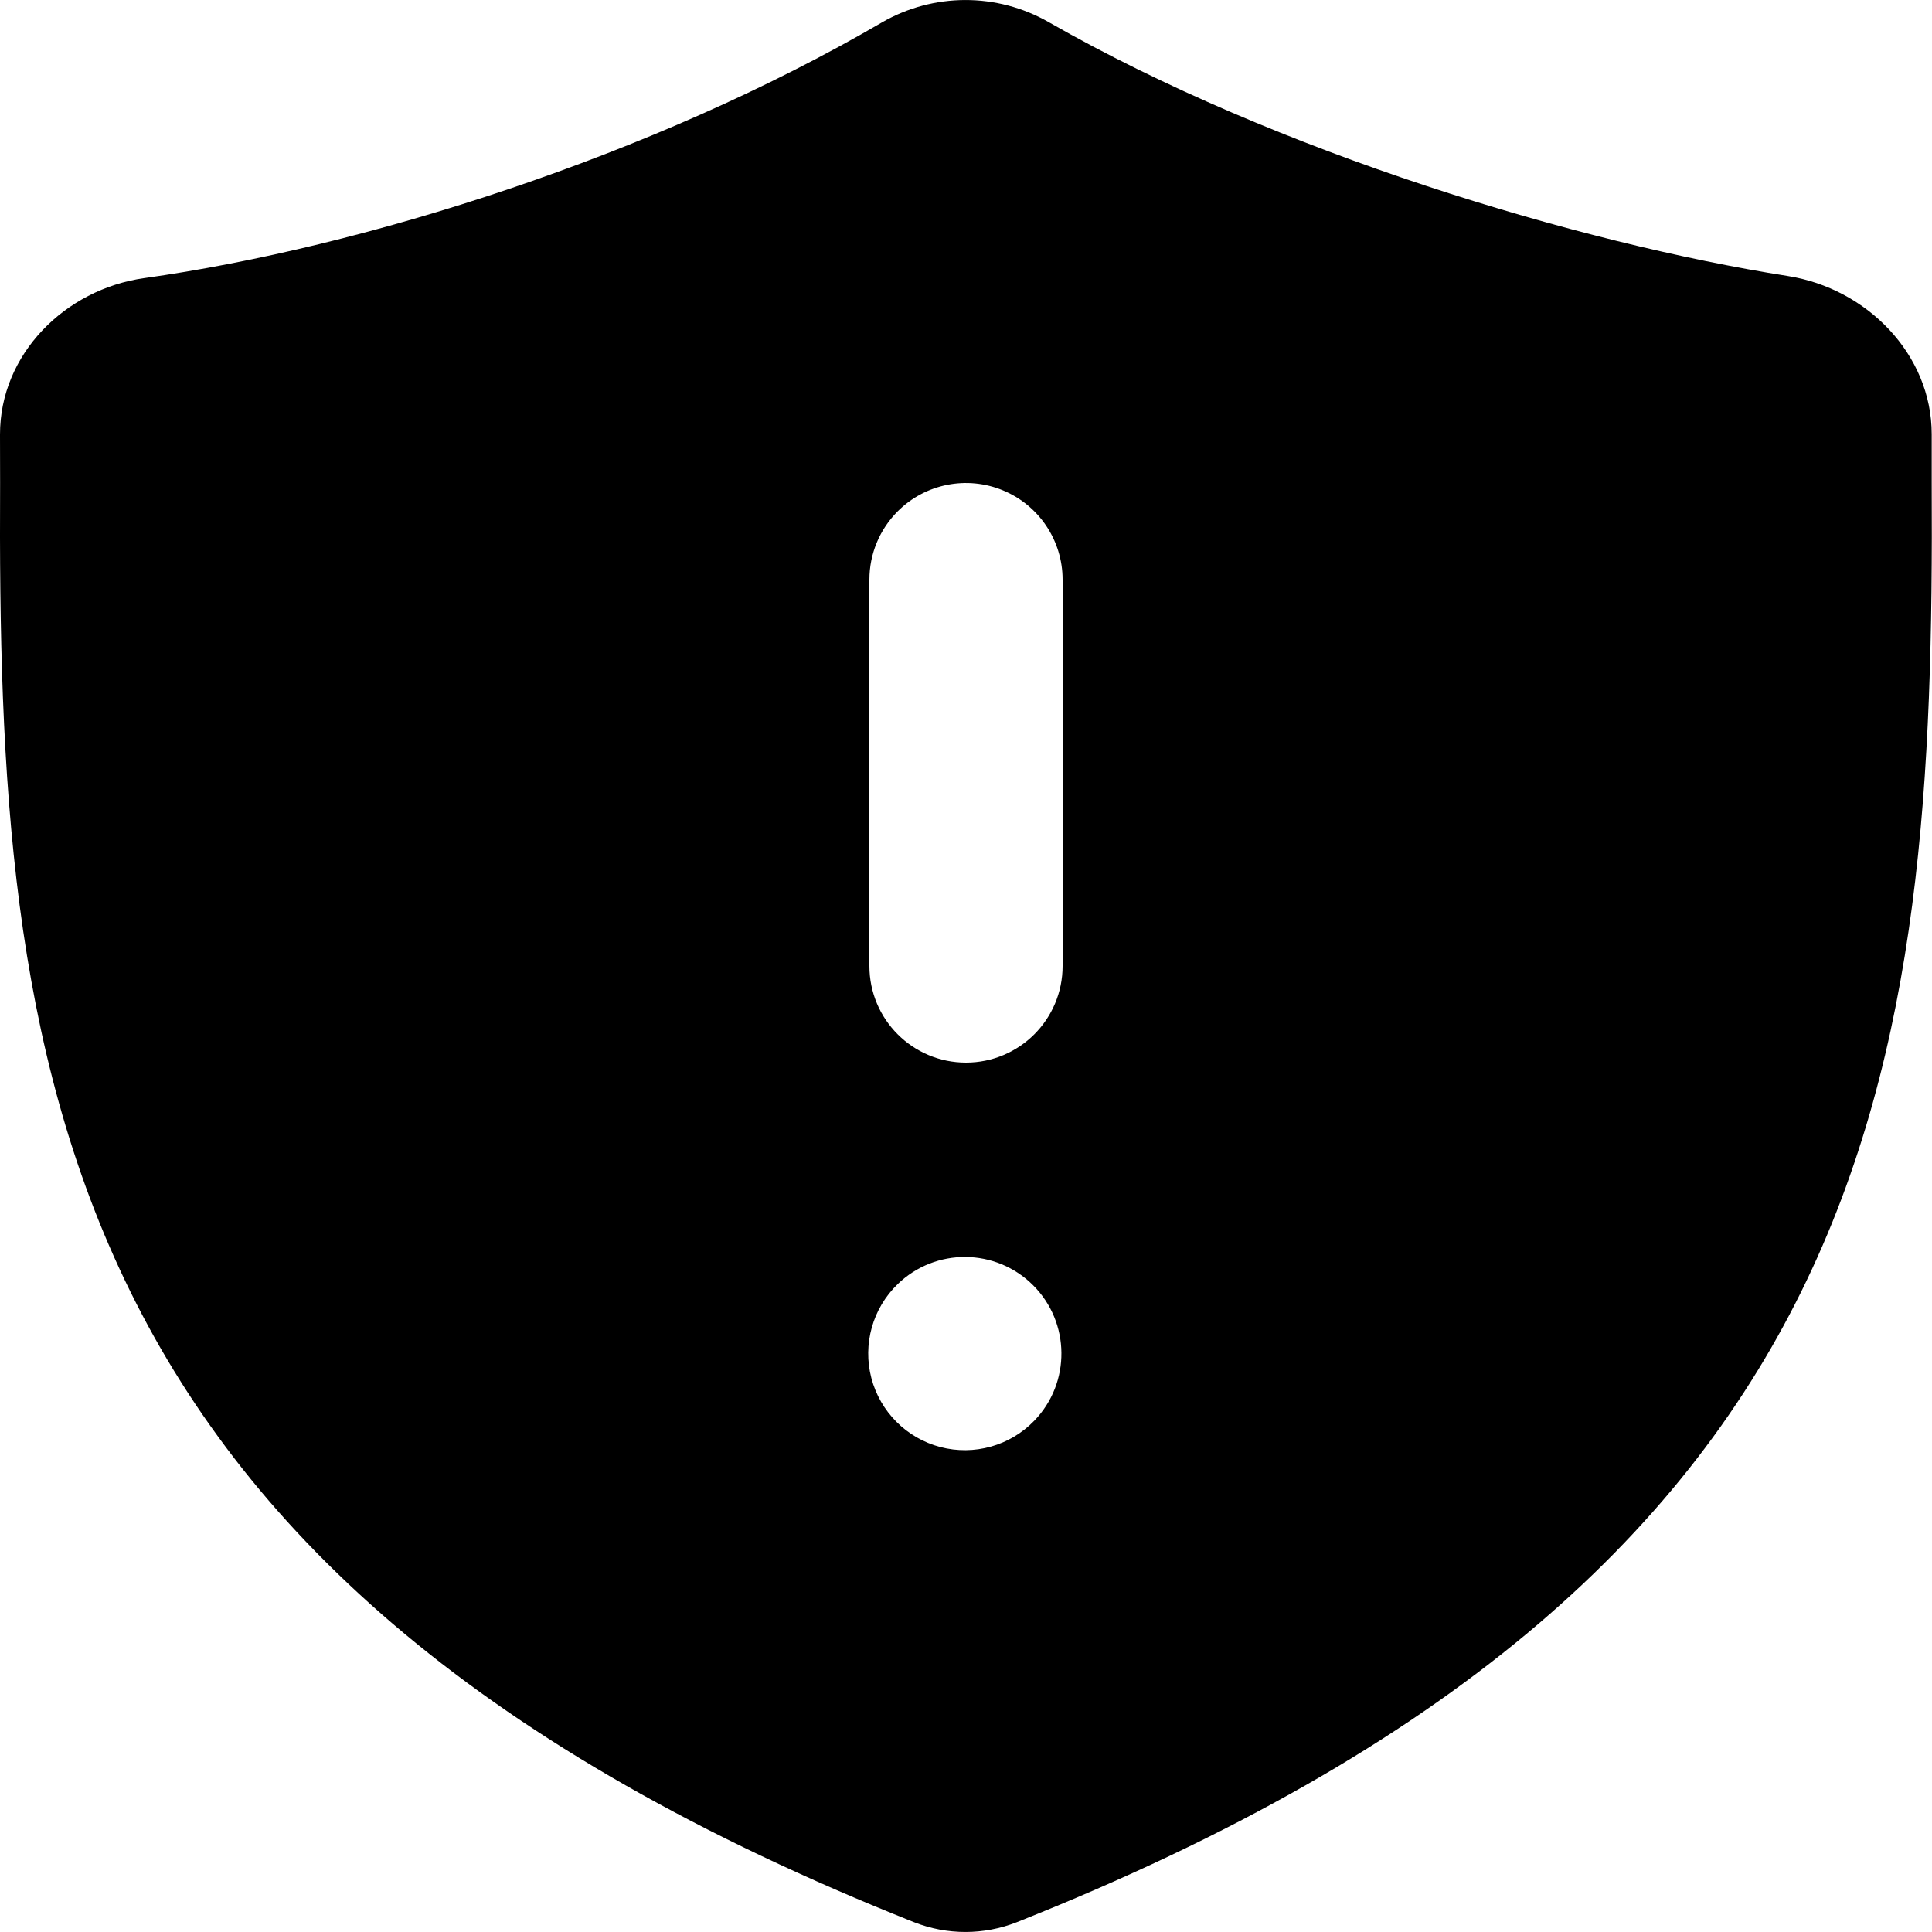
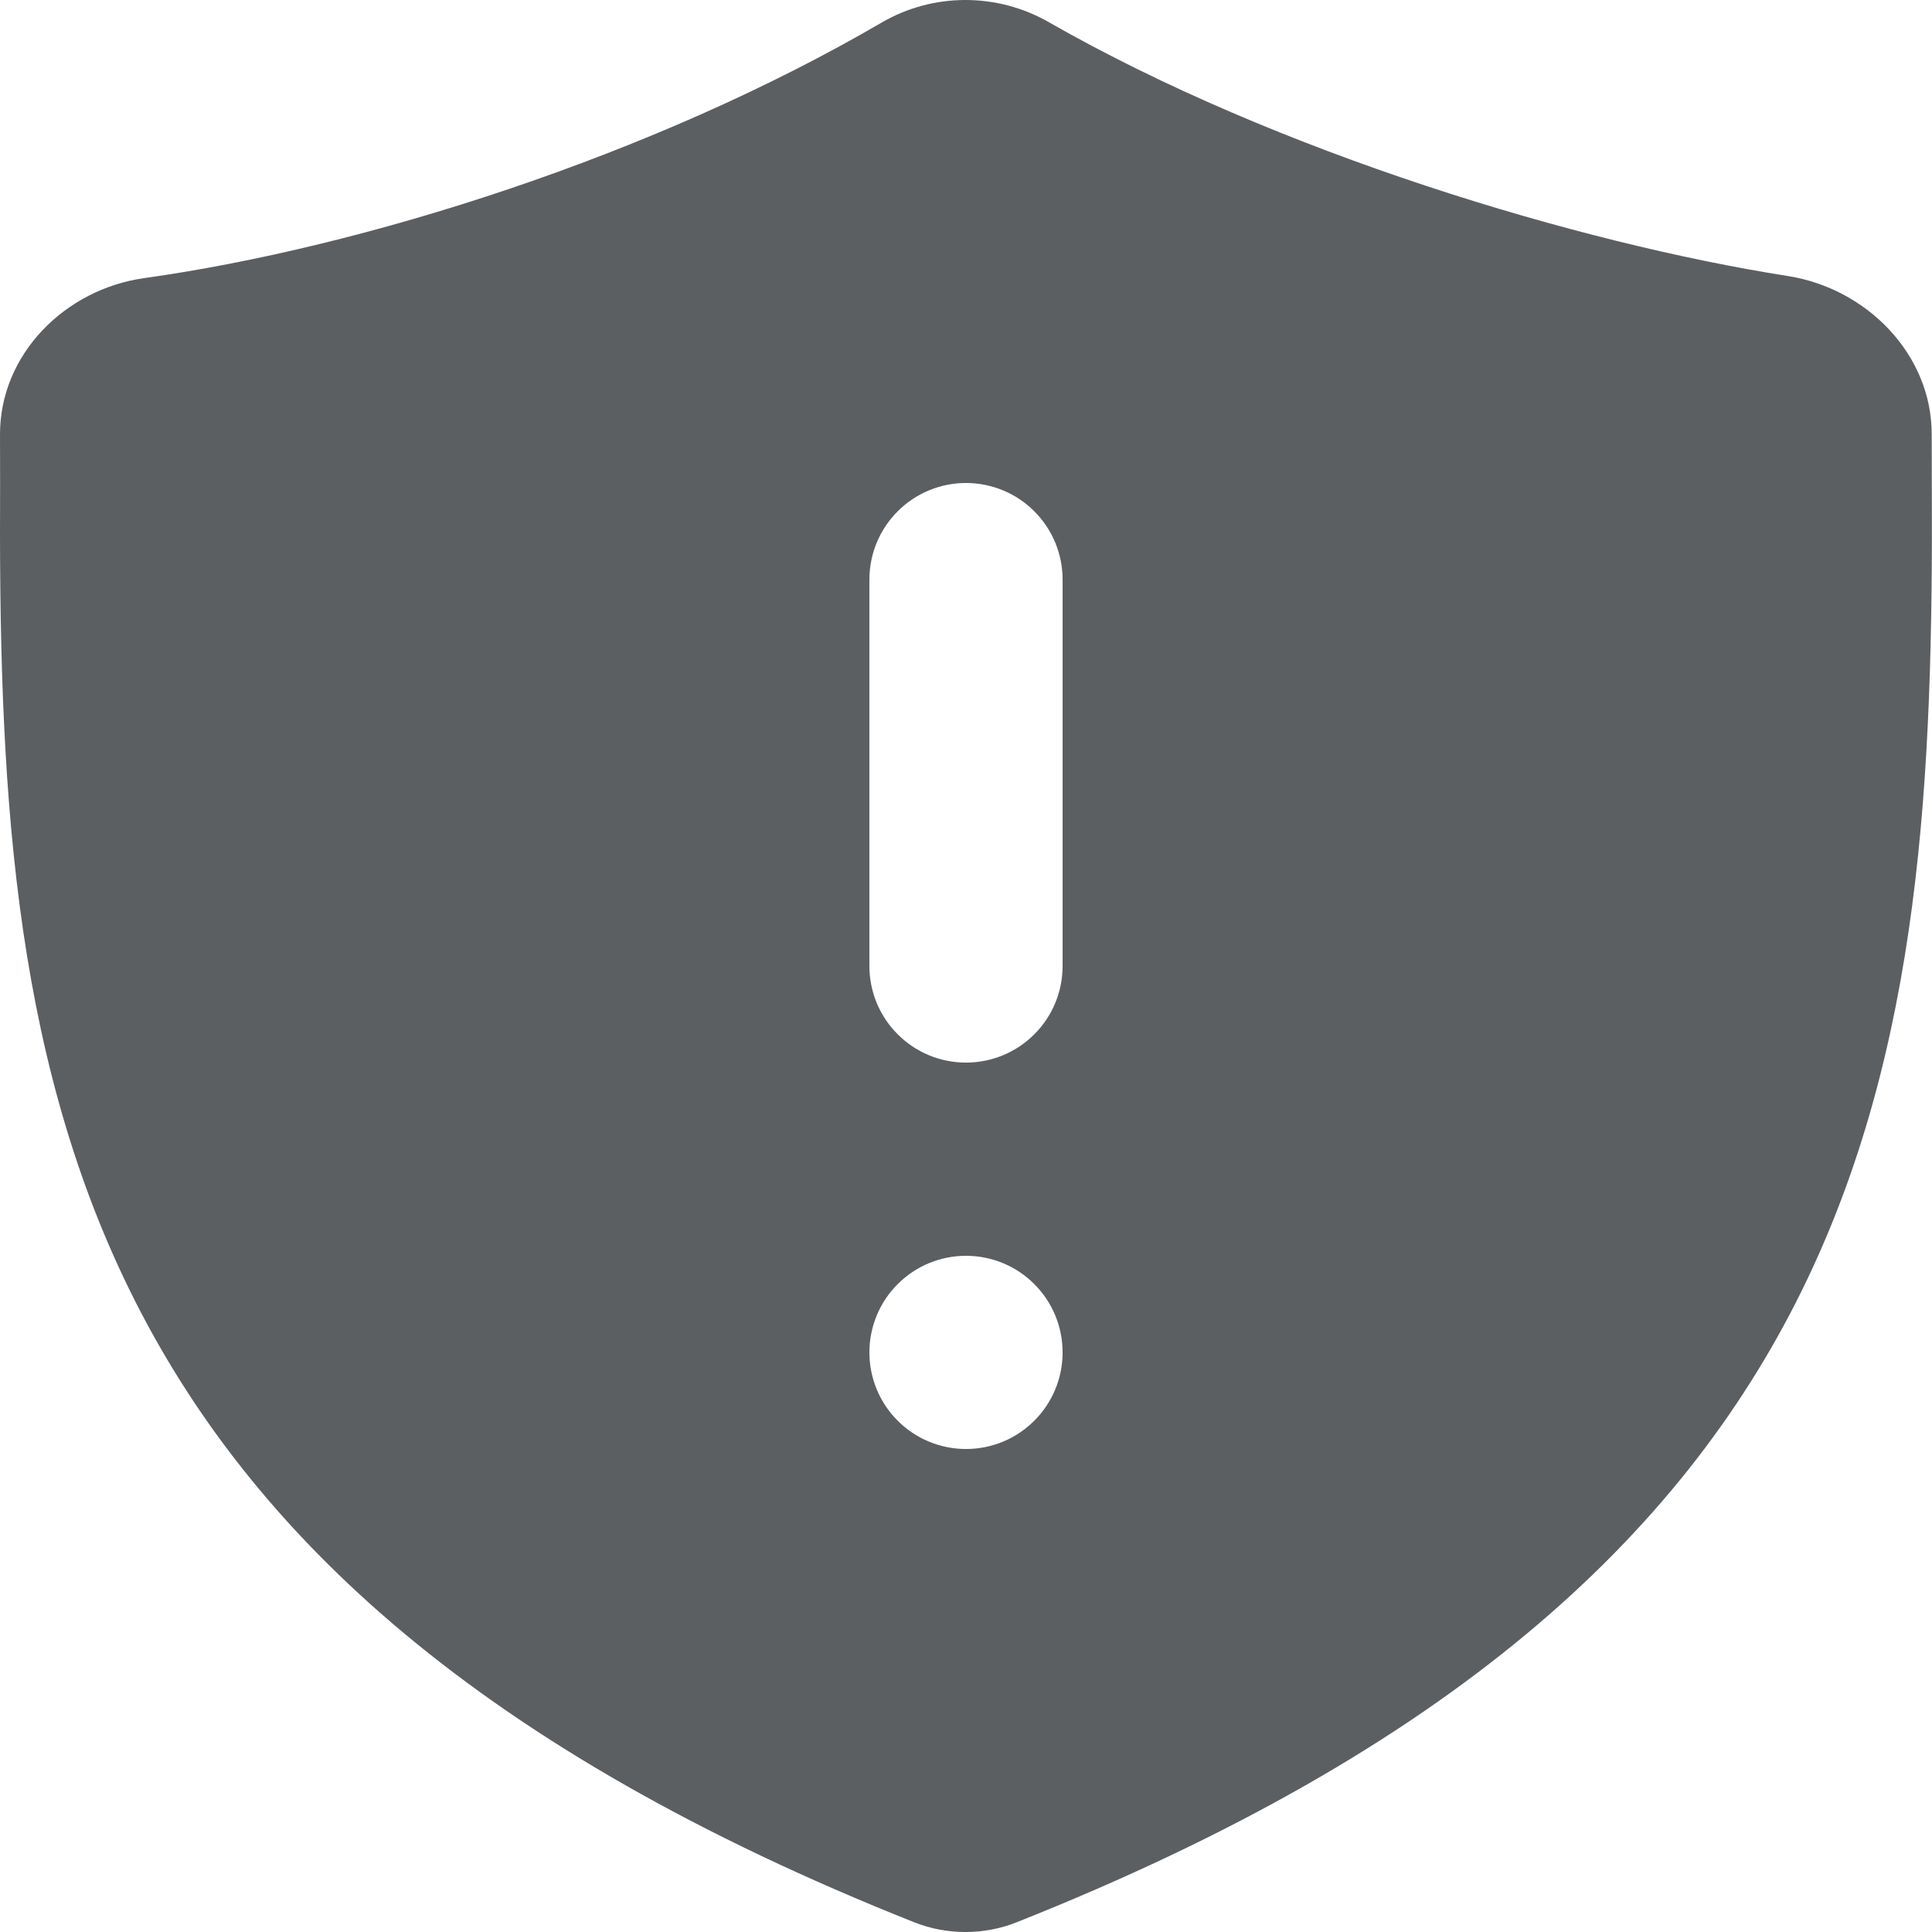
<svg xmlns="http://www.w3.org/2000/svg" viewBox="0 0 20 20" fill="currentColor">
-   <path fill-rule="evenodd" d="M1.493 2.879c2.264-.317 5.264-1.263 7.635-2.646a1.733 1.733 0 0 1 1.728-.004c2.369 1.354 5.502 2.29 7.65 2.628.818.128 1.491.81 1.491 1.638v.501c.031 6.043-.48 11.332-9.472 14.903a1.45 1.45 0 0 1-1.062 0c-8.985-3.571-9.492-8.86-9.462-14.903l-.001-.497c-.002-.83.672-1.505 1.493-1.62Zm7.8 2.414a1 1 0 0 0-.293.707v4a1 1 0 1 0 2 0v-4a1 1 0 0 0-1.707-.707Zm0 8a1 1 0 1 0 1.414 1.414 1 1 0 0 0-1.414-1.414Z" />
+   <path fill-rule="evenodd" d="M1.493 2.879C3.757 2.562 6.757 1.616 9.128 0.233C9.66 -0.077 10.322 -0.077 10.856 0.229C13.225 1.583 16.358 2.52 18.506 2.857C19.324 2.985 19.997 3.667 19.997 4.495L19.998 4.996C20.028 11.039 19.518 16.328 10.525 19.899C10.188 20.034 9.801 20.034 9.463 19.899C0.478 16.328 -0.029 11.039 0.001 4.996L1.6541e-05 4.499C-0.002 3.669 0.672 2.994 1.493 2.879ZM9.293 5.293C9.105 5.48 9 5.735 9 6V10C9 10.265 9.105 10.52 9.293 10.707C9.48 10.895 9.735 11 10 11C10.265 11 10.52 10.895 10.707 10.707C10.895 10.52 11 10.265 11 10V6C11 5.735 10.895 5.48 10.707 5.293C10.52 5.105 10.265 5 10 5C9.735 5 9.48 5.105 9.293 5.293ZM9.293 13.293C9.105 13.48 9 13.735 9 14C9 14.265 9.105 14.52 9.293 14.707C9.48 14.895 9.735 15 10 15C10.265 15 10.52 14.895 10.707 14.707C10.895 14.52 11 14.265 11 14C11 13.735 10.895 13.48 10.707 13.293C10.52 13.105 10.265 13 10 13C9.735 13 9.48 13.105 9.293 13.293Z" fill="#5C5F62" />
</svg>
